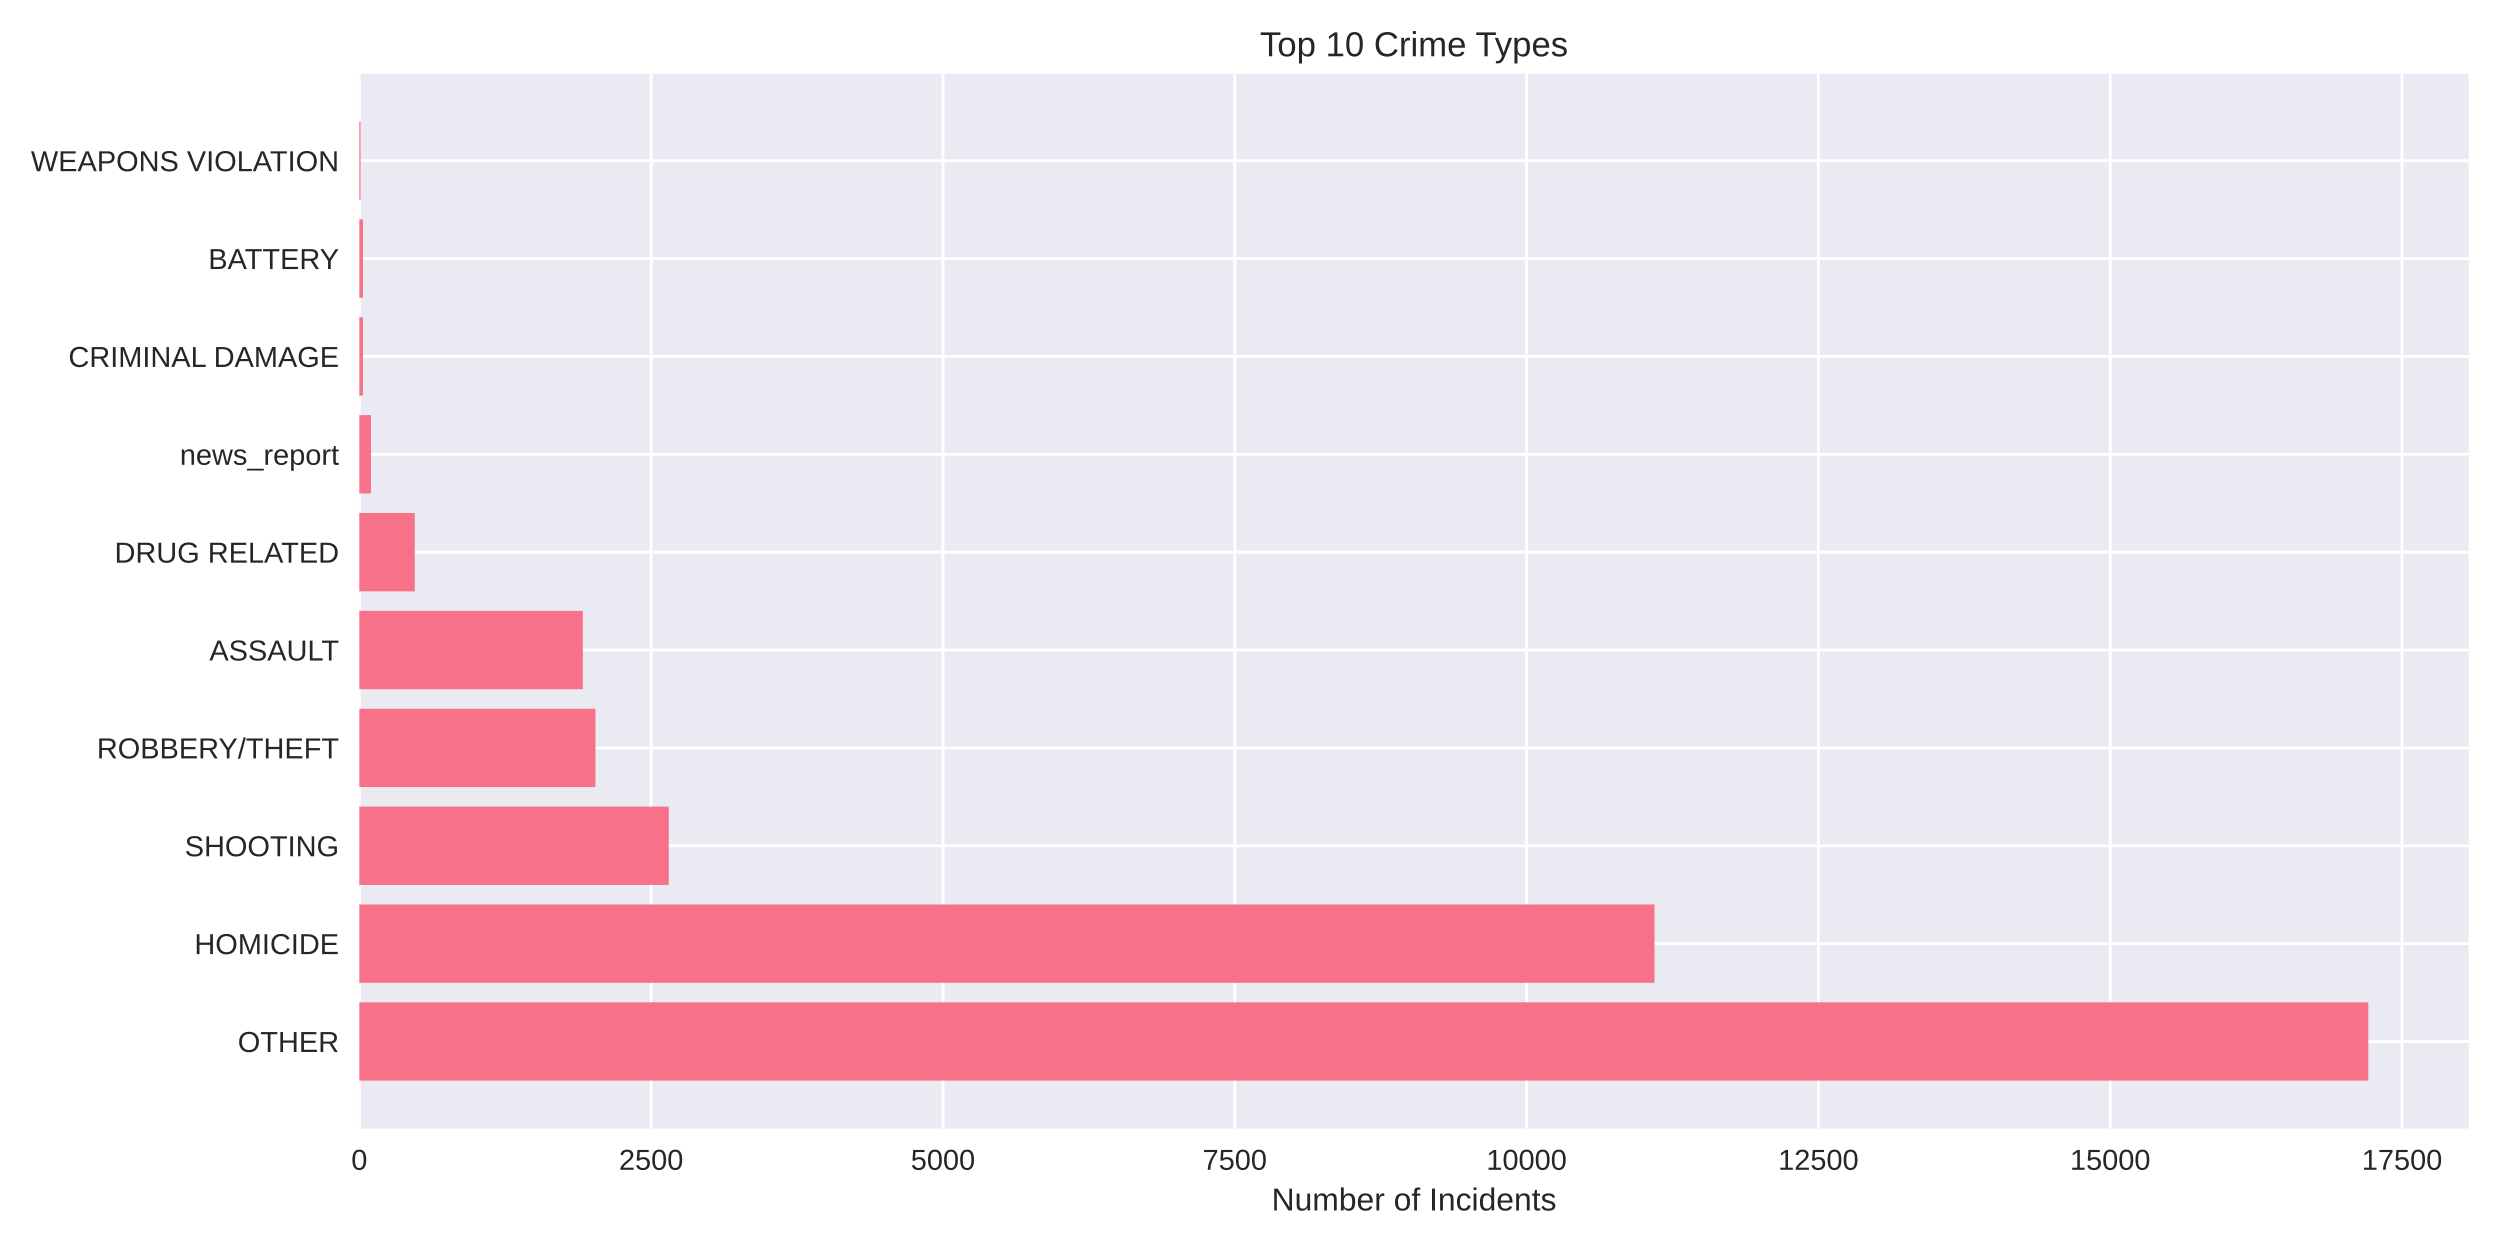
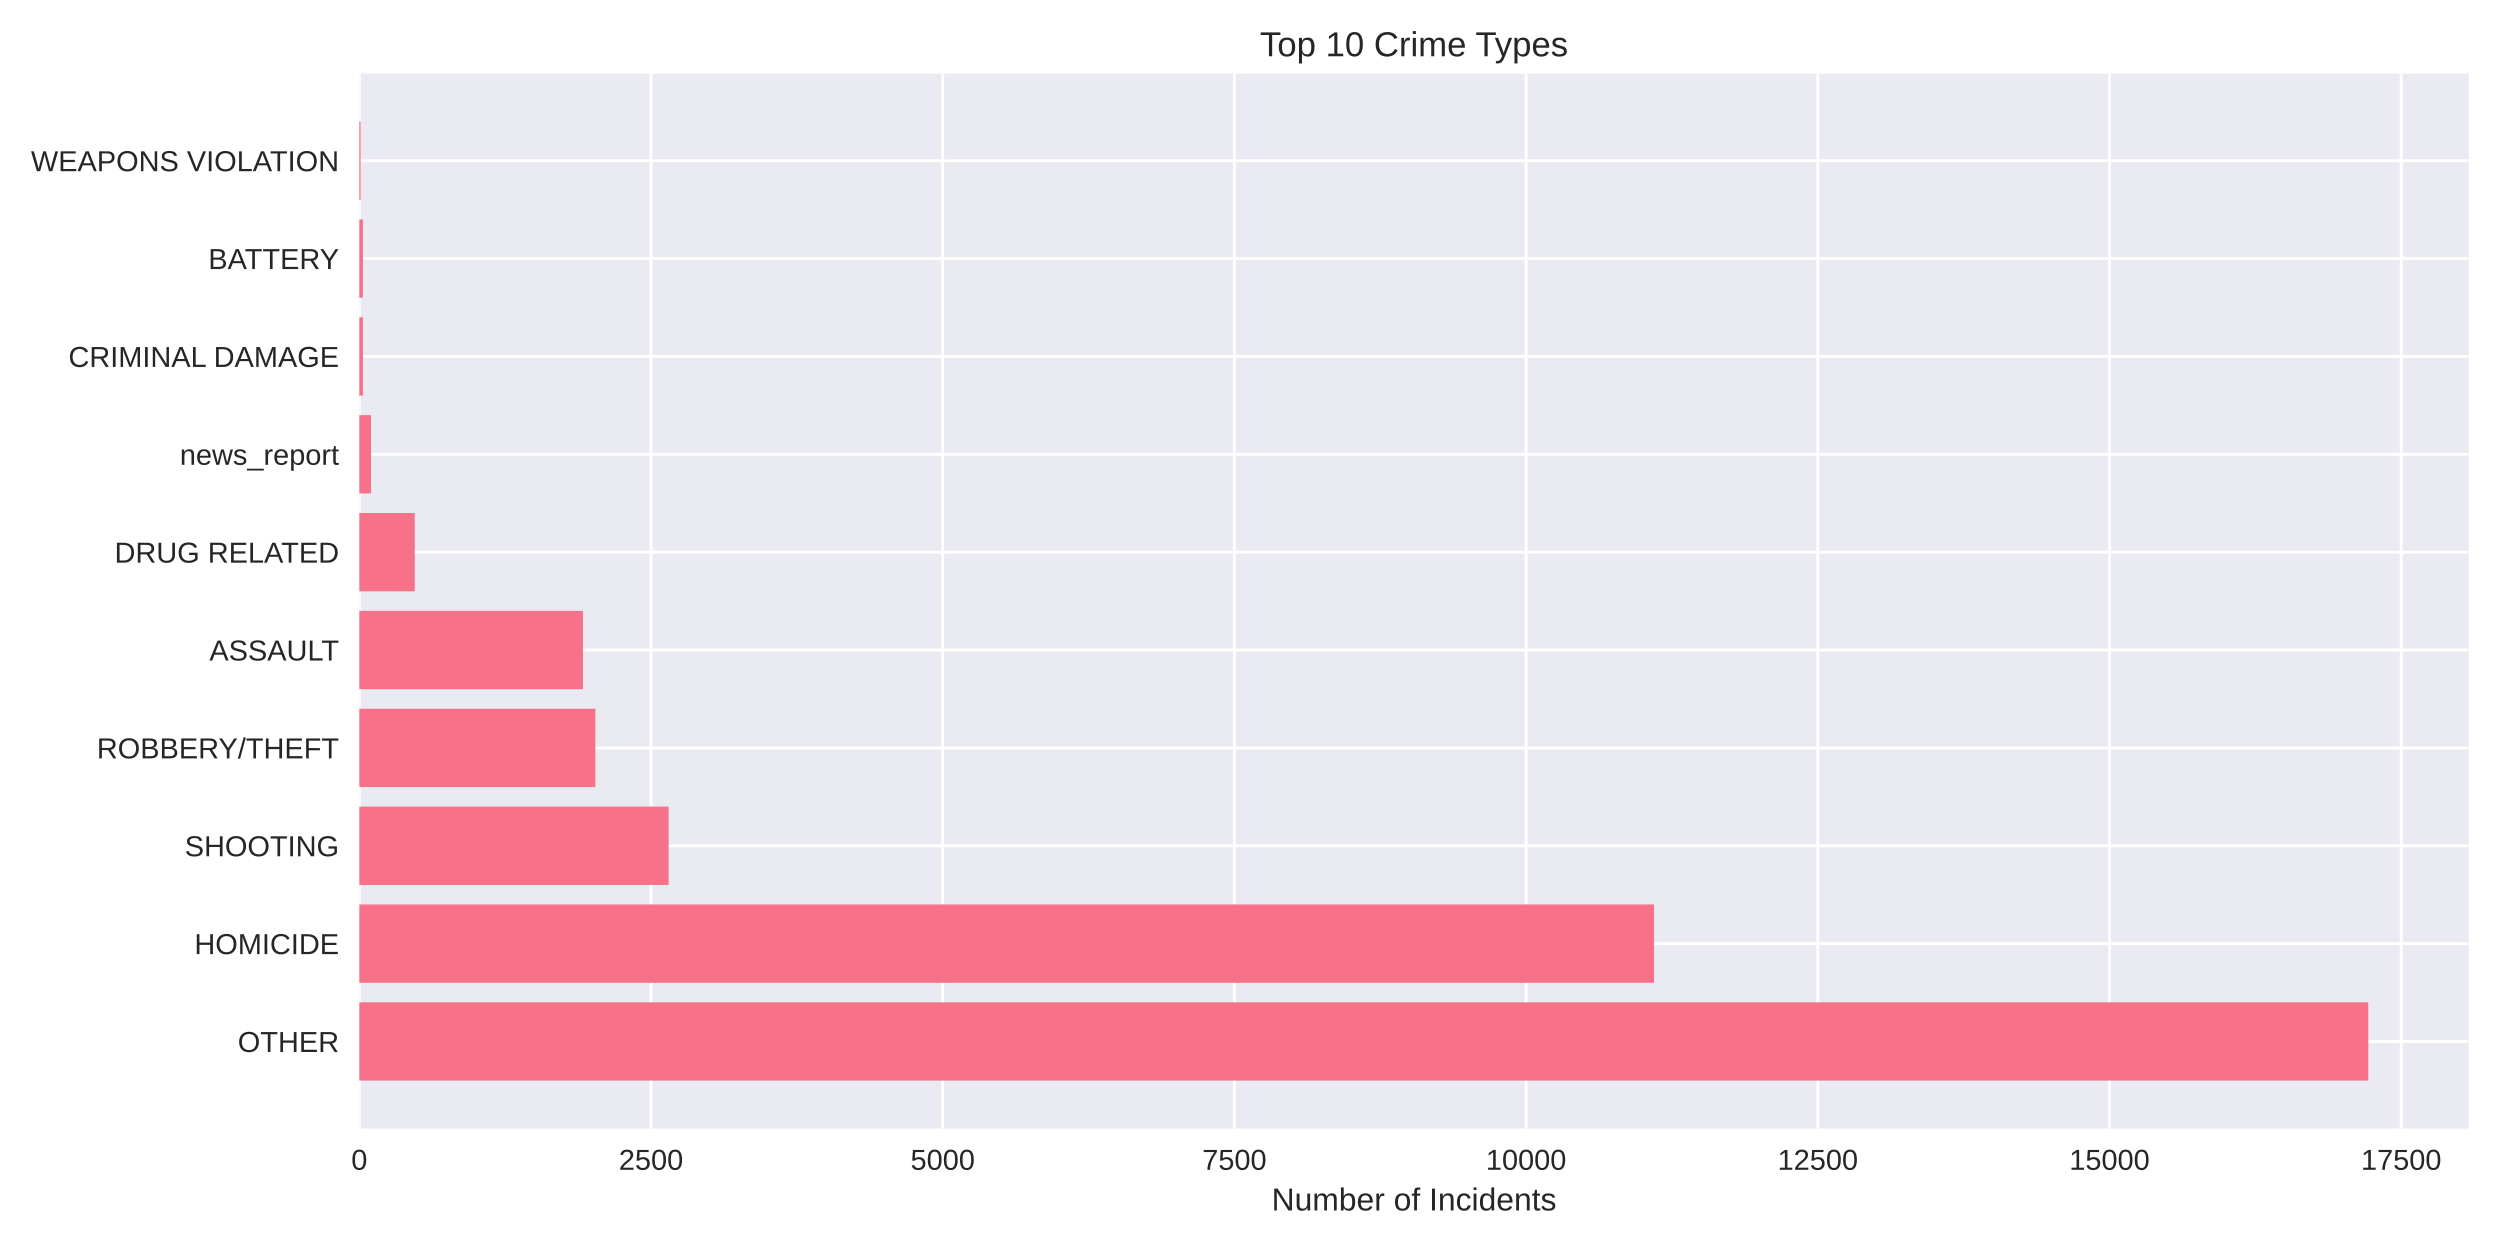
<svg xmlns="http://www.w3.org/2000/svg" width="864pt" height="432pt" viewBox="0 0 864 432" version="1.1">
  <defs>
    <style type="text/css">*{stroke-linejoin: round; stroke-linecap: butt}</style>
  </defs>
  <g id="figure_1">
    <g id="patch_1">
      <path d="M 0 432  L 864 432  L 864 0  L 0 0  z " style="fill: #ffffff" />
    </g>
    <g id="axes_1">
      <g id="patch_2">
        <path d="M 124.18 390.04  L 853.2 390.04  L 853.2 25.44  L 124.18 25.44  z " style="fill: #eaeaf2" />
      </g>
      <g id="matplotlib.axis_1">
        <g id="xtick_1">
          <g id="line2d_1">
-             <path d="M 124.18 390.04  L 124.18 25.44  " clip-path="url(#pd85a552897)" style="fill: none; stroke: #ffffff; stroke-linecap: round" />
+             <path d="M 124.18 390.04  L 124.18 25.44  " clip-path="url(#p58712b975c)" style="fill: none; stroke: #ffffff; stroke-linecap: round" />
          </g>
          <g id="line2d_2" />
          <g id="text_1">
            <text style="fill: #262626; font: 10px 'Arial', 'Liberation Sans', 'DejaVu Sans', 'Bitstream Vera Sans', sans-serif; text-anchor: middle" x="124.18" y="404.287" transform="rotate(-0 124.18 404.2869)">0</text>
          </g>
        </g>
        <g id="xtick_2">
          <g id="line2d_3">
-             <path d="M 225.032 390.04  L 225.032 25.44  " clip-path="url(#pd85a552897)" style="fill: none; stroke: #ffffff; stroke-linecap: round" />
+             <path d="M 224.991 390.04  L 224.991 25.44  " clip-path="url(#p58712b975c)" style="fill: none; stroke: #ffffff; stroke-linecap: round" />
          </g>
          <g id="line2d_4" />
          <g id="text_2">
-             <text style="fill: #262626; font: 10px 'Arial', 'Liberation Sans', 'DejaVu Sans', 'Bitstream Vera Sans', sans-serif; text-anchor: middle" x="225.032" y="404.287" transform="rotate(-0 225.0319 404.2869)">2500</text>
+             <text style="fill: #262626; font: 10px 'Arial', 'Liberation Sans', 'DejaVu Sans', 'Bitstream Vera Sans', sans-serif; text-anchor: middle" x="224.991" y="404.287" transform="rotate(-0 224.9909 404.2869)">2500</text>
          </g>
        </g>
        <g id="xtick_3">
          <g id="line2d_5">
-             <path d="M 325.884 390.04  L 325.884 25.44  " clip-path="url(#pd85a552897)" style="fill: none; stroke: #ffffff; stroke-linecap: round" />
+             <path d="M 325.802 390.04  L 325.802 25.44  " clip-path="url(#p58712b975c)" style="fill: none; stroke: #ffffff; stroke-linecap: round" />
          </g>
          <g id="line2d_6" />
          <g id="text_3">
-             <text style="fill: #262626; font: 10px 'Arial', 'Liberation Sans', 'DejaVu Sans', 'Bitstream Vera Sans', sans-serif; text-anchor: middle" x="325.884" y="404.287" transform="rotate(-0 325.8838 404.2869)">5000</text>
+             <text style="fill: #262626; font: 10px 'Arial', 'Liberation Sans', 'DejaVu Sans', 'Bitstream Vera Sans', sans-serif; text-anchor: middle" x="325.802" y="404.287" transform="rotate(-0 325.8018 404.2869)">5000</text>
          </g>
        </g>
        <g id="xtick_4">
          <g id="line2d_7">
-             <path d="M 426.736 390.04  L 426.736 25.44  " clip-path="url(#pd85a552897)" style="fill: none; stroke: #ffffff; stroke-linecap: round" />
+             <path d="M 426.613 390.04  L 426.613 25.44  " clip-path="url(#p58712b975c)" style="fill: none; stroke: #ffffff; stroke-linecap: round" />
          </g>
          <g id="line2d_8" />
          <g id="text_4">
-             <text style="fill: #262626; font: 10px 'Arial', 'Liberation Sans', 'DejaVu Sans', 'Bitstream Vera Sans', sans-serif; text-anchor: middle" x="426.736" y="404.287" transform="rotate(-0 426.7357 404.2869)">7500</text>
+             <text style="fill: #262626; font: 10px 'Arial', 'Liberation Sans', 'DejaVu Sans', 'Bitstream Vera Sans', sans-serif; text-anchor: middle" x="426.613" y="404.287" transform="rotate(-0 426.6127 404.2869)">7500</text>
          </g>
        </g>
        <g id="xtick_5">
          <g id="line2d_9">
-             <path d="M 527.588 390.04  L 527.588 25.44  " clip-path="url(#pd85a552897)" style="fill: none; stroke: #ffffff; stroke-linecap: round" />
+             <path d="M 527.424 390.04  L 527.424 25.44  " clip-path="url(#p58712b975c)" style="fill: none; stroke: #ffffff; stroke-linecap: round" />
          </g>
          <g id="line2d_10" />
          <g id="text_5">
-             <text style="fill: #262626; font: 10px 'Arial', 'Liberation Sans', 'DejaVu Sans', 'Bitstream Vera Sans', sans-serif; text-anchor: middle" x="527.588" y="404.287" transform="rotate(-0 527.5876 404.2869)">10000</text>
+             <text style="fill: #262626; font: 10px 'Arial', 'Liberation Sans', 'DejaVu Sans', 'Bitstream Vera Sans', sans-serif; text-anchor: middle" x="527.424" y="404.287" transform="rotate(-0 527.4236 404.2869)">10000</text>
          </g>
        </g>
        <g id="xtick_6">
          <g id="line2d_11">
-             <path d="M 628.439 390.04  L 628.439 25.44  " clip-path="url(#pd85a552897)" style="fill: none; stroke: #ffffff; stroke-linecap: round" />
+             <path d="M 628.234 390.04  L 628.234 25.44  " clip-path="url(#p58712b975c)" style="fill: none; stroke: #ffffff; stroke-linecap: round" />
          </g>
          <g id="line2d_12" />
          <g id="text_6">
-             <text style="fill: #262626; font: 10px 'Arial', 'Liberation Sans', 'DejaVu Sans', 'Bitstream Vera Sans', sans-serif; text-anchor: middle" x="628.439" y="404.287" transform="rotate(-0 628.4395 404.2869)">12500</text>
+             <text style="fill: #262626; font: 10px 'Arial', 'Liberation Sans', 'DejaVu Sans', 'Bitstream Vera Sans', sans-serif; text-anchor: middle" x="628.234" y="404.287" transform="rotate(-0 628.2345 404.2869)">12500</text>
          </g>
        </g>
        <g id="xtick_7">
          <g id="line2d_13">
-             <path d="M 729.291 390.04  L 729.291 25.44  " clip-path="url(#pd85a552897)" style="fill: none; stroke: #ffffff; stroke-linecap: round" />
+             <path d="M 729.045 390.04  L 729.045 25.44  " clip-path="url(#p58712b975c)" style="fill: none; stroke: #ffffff; stroke-linecap: round" />
          </g>
          <g id="line2d_14" />
          <g id="text_7">
-             <text style="fill: #262626; font: 10px 'Arial', 'Liberation Sans', 'DejaVu Sans', 'Bitstream Vera Sans', sans-serif; text-anchor: middle" x="729.291" y="404.287" transform="rotate(-0 729.2913 404.2869)">15000</text>
+             <text style="fill: #262626; font: 10px 'Arial', 'Liberation Sans', 'DejaVu Sans', 'Bitstream Vera Sans', sans-serif; text-anchor: middle" x="729.045" y="404.287" transform="rotate(-0 729.0453 404.2869)">15000</text>
          </g>
        </g>
        <g id="xtick_8">
          <g id="line2d_15">
-             <path d="M 830.143 390.04  L 830.143 25.44  " clip-path="url(#pd85a552897)" style="fill: none; stroke: #ffffff; stroke-linecap: round" />
+             <path d="M 829.856 390.04  L 829.856 25.44  " clip-path="url(#p58712b975c)" style="fill: none; stroke: #ffffff; stroke-linecap: round" />
          </g>
          <g id="line2d_16" />
          <g id="text_8">
-             <text style="fill: #262626; font: 10px 'Arial', 'Liberation Sans', 'DejaVu Sans', 'Bitstream Vera Sans', sans-serif; text-anchor: middle" x="830.143" y="404.287" transform="rotate(-0 830.1432 404.2869)">17500</text>
+             <text style="fill: #262626; font: 10px 'Arial', 'Liberation Sans', 'DejaVu Sans', 'Bitstream Vera Sans', sans-serif; text-anchor: middle" x="829.856" y="404.287" transform="rotate(-0 829.8562 404.2869)">17500</text>
          </g>
        </g>
        <g id="text_9">
          <text style="fill: #262626; font: 11px 'Arial', 'Liberation Sans', 'DejaVu Sans', 'Bitstream Vera Sans', sans-serif; text-anchor: middle" x="488.69" y="418.333" transform="rotate(-0 488.69 418.3334)">Number of Incidents</text>
        </g>
      </g>
      <g id="matplotlib.axis_2">
        <g id="ytick_1">
          <g id="line2d_17">
-             <path d="M 124.18 359.939  L 853.2 359.939  " clip-path="url(#pd85a552897)" style="fill: none; stroke: #ffffff; stroke-linecap: round" />
+             <path d="M 124.18 359.939  L 853.2 359.939  " clip-path="url(#p58712b975c)" style="fill: none; stroke: #ffffff; stroke-linecap: round" />
          </g>
          <g id="line2d_18" />
          <g id="text_10">
            <text style="fill: #262626; font: 10px 'Arial', 'Liberation Sans', 'DejaVu Sans', 'Bitstream Vera Sans', sans-serif; text-anchor: end" x="117.18" y="363.562" transform="rotate(-0 117.18 363.562)">OTHER</text>
          </g>
        </g>
        <g id="ytick_2">
          <g id="line2d_19">
-             <path d="M 124.18 326.117  L 853.2 326.117  " clip-path="url(#pd85a552897)" style="fill: none; stroke: #ffffff; stroke-linecap: round" />
+             <path d="M 124.18 326.117  L 853.2 326.117  " clip-path="url(#p58712b975c)" style="fill: none; stroke: #ffffff; stroke-linecap: round" />
          </g>
          <g id="line2d_20" />
          <g id="text_11">
            <text style="fill: #262626; font: 10px 'Arial', 'Liberation Sans', 'DejaVu Sans', 'Bitstream Vera Sans', sans-serif; text-anchor: end" x="117.18" y="329.74" transform="rotate(-0 117.18 329.7401)">HOMICIDE</text>
          </g>
        </g>
        <g id="ytick_3">
          <g id="line2d_21">
-             <path d="M 124.18 292.295  L 853.2 292.295  " clip-path="url(#pd85a552897)" style="fill: none; stroke: #ffffff; stroke-linecap: round" />
+             <path d="M 124.18 292.295  L 853.2 292.295  " clip-path="url(#p58712b975c)" style="fill: none; stroke: #ffffff; stroke-linecap: round" />
          </g>
          <g id="line2d_22" />
          <g id="text_12">
            <text style="fill: #262626; font: 10px 'Arial', 'Liberation Sans', 'DejaVu Sans', 'Bitstream Vera Sans', sans-serif; text-anchor: end" x="117.18" y="295.918" transform="rotate(-0 117.18 295.9182)">SHOOTING</text>
          </g>
        </g>
        <g id="ytick_4">
          <g id="line2d_23">
-             <path d="M 124.18 258.473  L 853.2 258.473  " clip-path="url(#pd85a552897)" style="fill: none; stroke: #ffffff; stroke-linecap: round" />
+             <path d="M 124.18 258.473  L 853.2 258.473  " clip-path="url(#p58712b975c)" style="fill: none; stroke: #ffffff; stroke-linecap: round" />
          </g>
          <g id="line2d_24" />
          <g id="text_13">
            <text style="fill: #262626; font: 10px 'Arial', 'Liberation Sans', 'DejaVu Sans', 'Bitstream Vera Sans', sans-serif; text-anchor: end" x="117.18" y="262.096" transform="rotate(-0 117.18 262.0963)">ROBBERY/THEFT</text>
          </g>
        </g>
        <g id="ytick_5">
          <g id="line2d_25">
-             <path d="M 124.18 224.651  L 853.2 224.651  " clip-path="url(#pd85a552897)" style="fill: none; stroke: #ffffff; stroke-linecap: round" />
+             <path d="M 124.18 224.651  L 853.2 224.651  " clip-path="url(#p58712b975c)" style="fill: none; stroke: #ffffff; stroke-linecap: round" />
          </g>
          <g id="line2d_26" />
          <g id="text_14">
            <text style="fill: #262626; font: 10px 'Arial', 'Liberation Sans', 'DejaVu Sans', 'Bitstream Vera Sans', sans-serif; text-anchor: end" x="117.18" y="228.274" transform="rotate(-0 117.18 228.2744)">ASSAULT</text>
          </g>
        </g>
        <g id="ytick_6">
          <g id="line2d_27">
-             <path d="M 124.18 190.829  L 853.2 190.829  " clip-path="url(#pd85a552897)" style="fill: none; stroke: #ffffff; stroke-linecap: round" />
+             <path d="M 124.18 190.829  L 853.2 190.829  " clip-path="url(#p58712b975c)" style="fill: none; stroke: #ffffff; stroke-linecap: round" />
          </g>
          <g id="line2d_28" />
          <g id="text_15">
            <text style="fill: #262626; font: 10px 'Arial', 'Liberation Sans', 'DejaVu Sans', 'Bitstream Vera Sans', sans-serif; text-anchor: end" x="117.18" y="194.452" transform="rotate(-0 117.18 194.4525)">DRUG RELATED</text>
          </g>
        </g>
        <g id="ytick_7">
          <g id="line2d_29">
-             <path d="M 124.18 157.007  L 853.2 157.007  " clip-path="url(#pd85a552897)" style="fill: none; stroke: #ffffff; stroke-linecap: round" />
+             <path d="M 124.18 157.007  L 853.2 157.007  " clip-path="url(#p58712b975c)" style="fill: none; stroke: #ffffff; stroke-linecap: round" />
          </g>
          <g id="line2d_30" />
          <g id="text_16">
            <text style="fill: #262626; font: 10px 'Arial', 'Liberation Sans', 'DejaVu Sans', 'Bitstream Vera Sans', sans-serif; text-anchor: end" x="117.18" y="160.631" transform="rotate(-0 117.18 160.6306)">news_report</text>
          </g>
        </g>
        <g id="ytick_8">
          <g id="line2d_31">
-             <path d="M 124.18 123.185  L 853.2 123.185  " clip-path="url(#pd85a552897)" style="fill: none; stroke: #ffffff; stroke-linecap: round" />
+             <path d="M 124.18 123.185  L 853.2 123.185  " clip-path="url(#p58712b975c)" style="fill: none; stroke: #ffffff; stroke-linecap: round" />
          </g>
          <g id="line2d_32" />
          <g id="text_17">
            <text style="fill: #262626; font: 10px 'Arial', 'Liberation Sans', 'DejaVu Sans', 'Bitstream Vera Sans', sans-serif; text-anchor: end" x="117.18" y="126.809" transform="rotate(-0 117.18 126.8087)">CRIMINAL DAMAGE</text>
          </g>
        </g>
        <g id="ytick_9">
          <g id="line2d_33">
-             <path d="M 124.18 89.363  L 853.2 89.363  " clip-path="url(#pd85a552897)" style="fill: none; stroke: #ffffff; stroke-linecap: round" />
+             <path d="M 124.18 89.363  L 853.2 89.363  " clip-path="url(#p58712b975c)" style="fill: none; stroke: #ffffff; stroke-linecap: round" />
          </g>
          <g id="line2d_34" />
          <g id="text_18">
            <text style="fill: #262626; font: 10px 'Arial', 'Liberation Sans', 'DejaVu Sans', 'Bitstream Vera Sans', sans-serif; text-anchor: end" x="117.18" y="92.987" transform="rotate(-0 117.18 92.98681)">BATTERY</text>
          </g>
        </g>
        <g id="ytick_10">
          <g id="line2d_35">
-             <path d="M 124.18 55.541  L 853.2 55.541  " clip-path="url(#pd85a552897)" style="fill: none; stroke: #ffffff; stroke-linecap: round" />
+             <path d="M 124.18 55.541  L 853.2 55.541  " clip-path="url(#p58712b975c)" style="fill: none; stroke: #ffffff; stroke-linecap: round" />
          </g>
          <g id="line2d_36" />
          <g id="text_19">
            <text style="fill: #262626; font: 10px 'Arial', 'Liberation Sans', 'DejaVu Sans', 'Bitstream Vera Sans', sans-serif; text-anchor: end" x="117.18" y="59.165" transform="rotate(-0 117.18 59.16492)">WEAPONS VIOLATION</text>
          </g>
        </g>
      </g>
      <g id="patch_3">
-         <path d="M 124.18 373.467  L 818.485 373.467  L 818.485 346.41  L 124.18 346.41  z " clip-path="url(#pd85a552897)" style="fill: #f77189" />
+         <path d="M 124.18 373.467  L 818.485 373.467  L 818.485 346.41  L 124.18 346.41  z " clip-path="url(#p58712b975c)" style="fill: #f77189" />
      </g>
      <g id="patch_4">
-         <path d="M 124.18 339.645  L 571.801 339.645  L 571.801 312.588  L 124.18 312.588  z " clip-path="url(#pd85a552897)" style="fill: #f77189" />
+         <path d="M 124.18 339.645  L 571.619 339.645  L 571.619 312.588  L 124.18 312.588  z " clip-path="url(#p58712b975c)" style="fill: #f77189" />
      </g>
      <g id="patch_5">
-         <path d="M 124.18 305.823  L 231.123 305.823  L 231.123 278.766  L 124.18 278.766  z " clip-path="url(#pd85a552897)" style="fill: #f77189" />
+         <path d="M 124.18 305.823  L 231.08 305.823  L 231.08 278.766  L 124.18 278.766  z " clip-path="url(#p58712b975c)" style="fill: #f77189" />
      </g>
      <g id="patch_6">
-         <path d="M 124.18 272.002  L 205.789 272.002  L 205.789 244.944  L 124.18 244.944  z " clip-path="url(#pd85a552897)" style="fill: #f77189" />
+         <path d="M 124.18 272.002  L 205.756 272.002  L 205.756 244.944  L 124.18 244.944  z " clip-path="url(#p58712b975c)" style="fill: #f77189" />
      </g>
      <g id="patch_7">
-         <path d="M 124.18 238.18  L 201.433 238.18  L 201.433 211.122  L 124.18 211.122  z " clip-path="url(#pd85a552897)" style="fill: #f77189" />
+         <path d="M 124.18 238.18  L 201.482 238.18  L 201.482 211.122  L 124.18 211.122  z " clip-path="url(#p58712b975c)" style="fill: #f77189" />
      </g>
      <g id="patch_8">
-         <path d="M 124.18 204.358  L 143.342 204.358  L 143.342 177.3  L 124.18 177.3  z " clip-path="url(#pd85a552897)" style="fill: #f77189" />
+         <path d="M 124.18 204.358  L 143.334 204.358  L 143.334 177.3  L 124.18 177.3  z " clip-path="url(#p58712b975c)" style="fill: #f77189" />
      </g>
      <g id="patch_9">
-         <path d="M 124.18 170.536  L 128.214 170.536  L 128.214 143.478  L 124.18 143.478  z " clip-path="url(#pd85a552897)" style="fill: #f77189" />
+         <path d="M 124.18 170.536  L 128.212 170.536  L 128.212 143.478  L 124.18 143.478  z " clip-path="url(#p58712b975c)" style="fill: #f77189" />
      </g>
      <g id="patch_10">
-         <path d="M 124.18 136.714  L 125.431 136.714  L 125.431 109.657  L 124.18 109.657  z " clip-path="url(#pd85a552897)" style="fill: #f77189" />
+         <path d="M 124.18 136.714  L 125.43 136.714  L 125.43 109.657  L 124.18 109.657  z " clip-path="url(#p58712b975c)" style="fill: #f77189" />
      </g>
      <g id="patch_11">
-         <path d="M 124.18 102.892  L 125.431 102.892  L 125.431 75.835  L 124.18 75.835  z " clip-path="url(#pd85a552897)" style="fill: #f77189" />
+         <path d="M 124.18 102.892  L 125.43 102.892  L 125.43 75.835  L 124.18 75.835  z " clip-path="url(#p58712b975c)" style="fill: #f77189" />
      </g>
      <g id="patch_12">
-         <path d="M 124.18 69.07  L 124.624 69.07  L 124.624 42.013  L 124.18 42.013  z " clip-path="url(#pd85a552897)" style="fill: #f77189" />
+         <path d="M 124.18 69.07  L 124.624 69.07  L 124.624 42.013  L 124.18 42.013  z " clip-path="url(#p58712b975c)" style="fill: #f77189" />
      </g>
      <g id="patch_13">
        <path d="M 124.18 390.04  L 124.18 25.44  " style="fill: none" />
      </g>
      <g id="patch_14">
        <path d="M 853.2 390.04  L 853.2 25.44  " style="fill: none" />
      </g>
      <g id="patch_15">
        <path d="M 124.18 390.04  L 853.2 390.04  " style="fill: none" />
      </g>
      <g id="patch_16">
        <path d="M 124.18 25.44  L 853.2 25.44  " style="fill: none" />
      </g>
      <g id="text_20">
        <text style="fill: #262626; font: 12px 'Arial', 'Liberation Sans', 'DejaVu Sans', 'Bitstream Vera Sans', sans-serif; text-anchor: middle" x="488.69" y="19.44" transform="rotate(-0 488.69 19.44)">Top 10 Crime Types</text>
      </g>
    </g>
  </g>
  <defs>
-     <clipPath id="pd85a552897">
+     <clipPath id="p58712b975c">
      <rect x="124.18" y="25.44" width="729.02" height="364.6" />
    </clipPath>
  </defs>
</svg>
